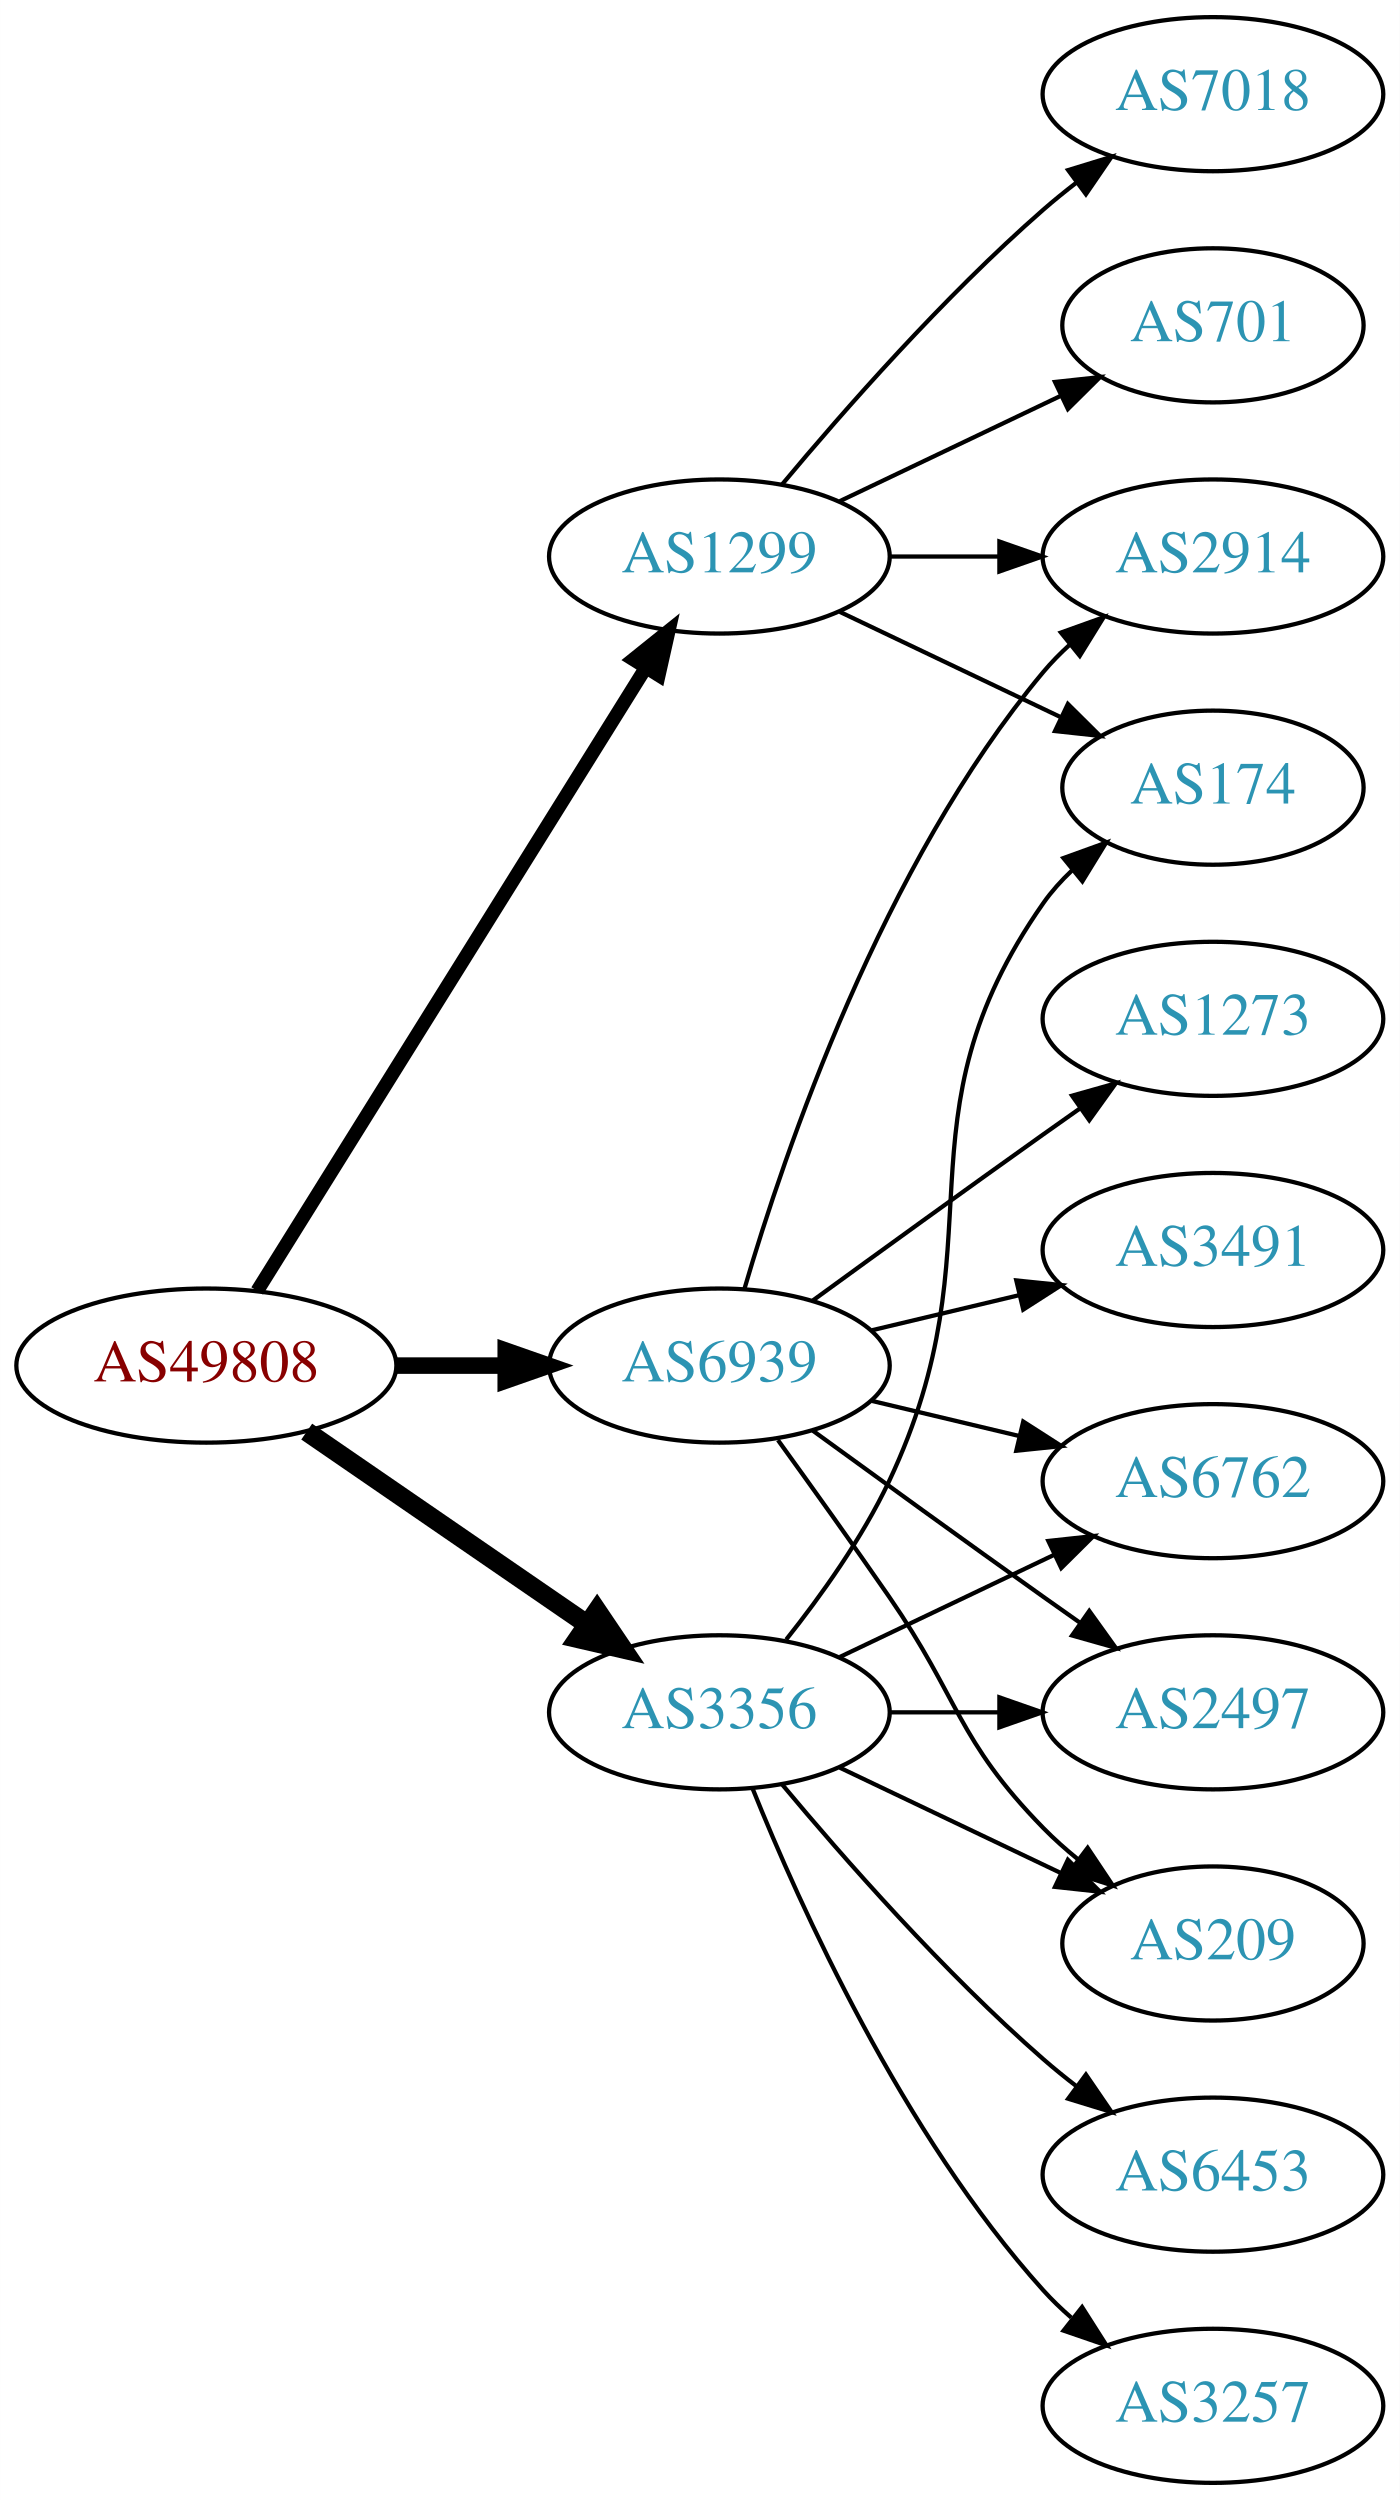
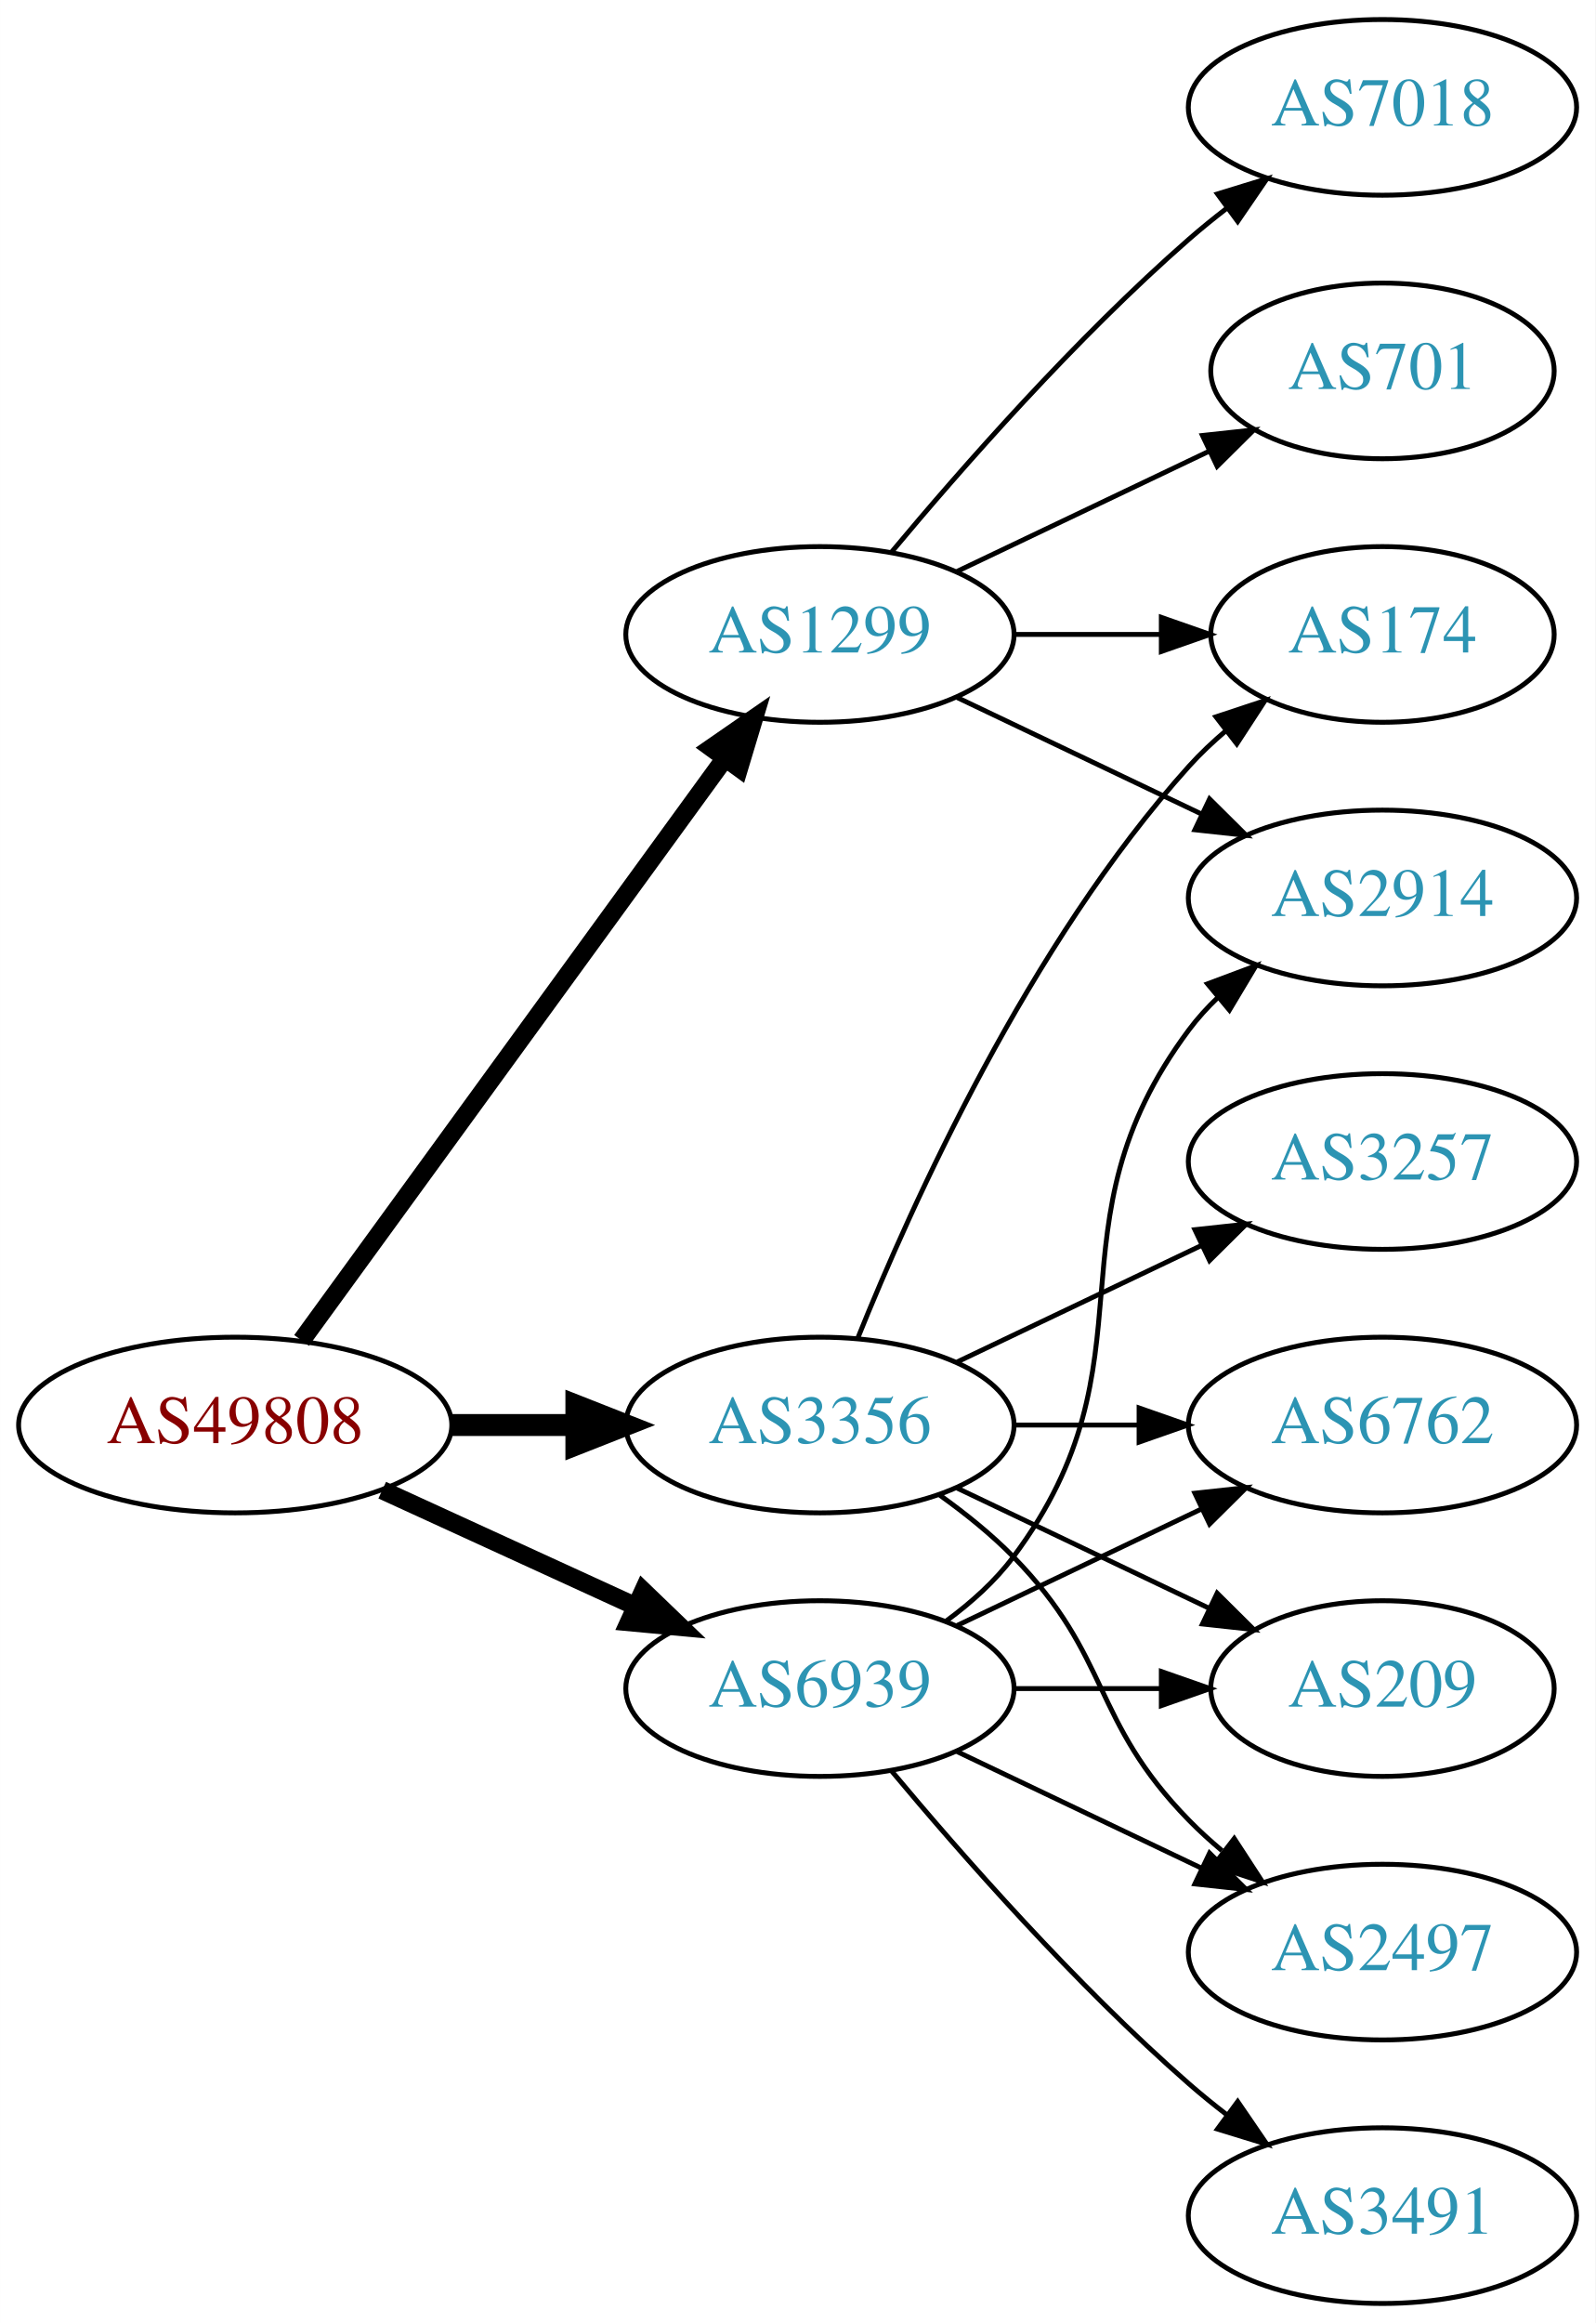
- <svg xmlns="http://www.w3.org/2000/svg" xmlns:xlink="http://www.w3.org/1999/xlink" width="327pt" height="584pt" viewBox="0.00 0.00 326.98 584.00">
-   <g id="graph0" class="graph" transform="scale(1 1) rotate(0) translate(4 580)">
-     <polygon fill="white" stroke="none" points="-4,4 -4,-580 322.978,-580 322.978,4 -4,4" />
+ <svg xmlns="http://www.w3.org/2000/svg" xmlns:xlink="http://www.w3.org/1999/xlink" width="327pt" height="476pt" viewBox="0.00 0.00 326.98 476.00">
+   <g id="graph0" class="graph" transform="scale(1 1) rotate(0) translate(4 472)">
+     <polygon fill="white" stroke="none" points="-4,4 -4,-472 322.978,-472 322.978,4 -4,4" />
    <g id="node1" class="node">
      <g id="a_node1">
        <a xlink:href="/asn/49808" xlink:title="AS49808 ~ POWERSPEED-AS [AT]">
-           <ellipse fill="#ffffff" stroke="black" cx="44.196" cy="-261" rx="44.393" ry="18" />
-           <text text-anchor="middle" x="44.196" y="-257.3" font-family="Times,serif" font-size="14.00" fill="#880000">AS49808</text>
+           <ellipse fill="#ffffff" stroke="black" cx="44.196" cy="-180" rx="44.393" ry="18" />
+           <text text-anchor="middle" x="44.196" y="-176.3" font-family="Times,serif" font-size="14.00" fill="#880000">AS49808</text>
        </a>
      </g>
    </g>
    <g id="node2" class="node">
      <g id="a_node2">
        <a xlink:href="/asn/1299" xlink:title="AS1299 ~ Telia Carrier [EU]">
-           <ellipse fill="#ffffff" stroke="black" cx="164.039" cy="-450" rx="39.794" ry="18" />
-           <text text-anchor="middle" x="164.039" y="-446.3" font-family="Times,serif" font-size="14.00" fill="#2c94b3">AS1299</text>
+           <ellipse fill="#ffffff" stroke="black" cx="164.039" cy="-342" rx="39.794" ry="18" />
+           <text text-anchor="middle" x="164.039" y="-338.3" font-family="Times,serif" font-size="14.00" fill="#2c94b3">AS1299</text>
        </a>
      </g>
    </g>
    <g id="edge1" class="edge">
-       <path fill="none" stroke="black" stroke-width="3.214" d="M56.071,-278.442C76.855,-311.775 122.315,-384.686 146.744,-423.866" />
-       <polygon fill="black" stroke="black" stroke-width="3.214" points="143.929,-425.966 152.19,-432.6 149.869,-422.263 143.929,-425.966" />
+       <path fill="none" stroke="black" stroke-width="3.75" d="M57.807,-197.337C78.628,-225.96 120.29,-283.233 144.479,-316.486" />
+       <polygon fill="black" stroke="black" stroke-width="3.75" points="141.805,-318.76 150.518,-324.788 147.466,-314.642 141.805,-318.76" />
    </g>
    <g id="node3" class="node">
      <g id="a_node3">
        <a xlink:href="/asn/3356" xlink:title="AS3356 ~ Level 3 Parent, LLC [US]">
          <ellipse fill="#ffffff" stroke="black" cx="164.039" cy="-180" rx="39.794" ry="18" />
          <text text-anchor="middle" x="164.039" y="-176.3" font-family="Times,serif" font-size="14.00" fill="#2c94b3">AS3356</text>
        </a>
      </g>
    </g>
    <g id="edge2" class="edge">
-       <path fill="none" stroke="black" stroke-width="4.5" d="M67.639,-245.574C86.22,-232.802 112.781,-214.545 133.161,-200.537" />
-       <polygon fill="black" stroke="black" stroke-width="4.5" points="135.464,-203.731 141.475,-194.822 131.003,-197.242 135.464,-203.731" />
+       <path fill="none" stroke="black" stroke-width="4.5" d="M88.407,-180C96.72,-180 105.482,-180 113.965,-180" />
+       <polygon fill="black" stroke="black" stroke-width="4.5" points="114.123,-183.938 124.123,-180 114.123,-176.063 114.123,-183.938" />
    </g>
    <g id="node4" class="node">
      <g id="a_node4">
        <a xlink:href="/asn/6939" xlink:title="AS6939 ~ Hurricane Electric LLC [US]">
-           <ellipse fill="#ffffff" stroke="black" cx="164.039" cy="-261" rx="39.794" ry="18" />
-           <text text-anchor="middle" x="164.039" y="-257.3" font-family="Times,serif" font-size="14.00" fill="#2c94b3">AS6939</text>
+           <ellipse fill="#ffffff" stroke="black" cx="164.039" cy="-126" rx="39.794" ry="18" />
+           <text text-anchor="middle" x="164.039" y="-122.3" font-family="Times,serif" font-size="14.00" fill="#2c94b3">AS6939</text>
        </a>
      </g>
    </g>
    <g id="edge3" class="edge">
-       <path fill="none" stroke="black" stroke-width="3.857" d="M88.407,-261C96.72,-261 105.482,-261 113.965,-261" />
-       <polygon fill="black" stroke="black" stroke-width="3.857" points="114.123,-264.5 124.123,-261 114.123,-257.5 114.123,-264.5" />
+       <path fill="none" stroke="black" stroke-width="3.75" d="M74.326,-166.652C89.937,-159.498 109.335,-150.609 126.007,-142.97" />
+       <polygon fill="black" stroke="black" stroke-width="3.75" points="127.826,-145.986 135.459,-138.638 124.91,-139.622 127.826,-145.986" />
    </g>
    <g id="node5" class="node">
      <g id="a_node5">
        <a xlink:href="/asn/701" xlink:title="AS701 ~ UUNET [US]">
-           <ellipse fill="#ffffff" stroke="black" cx="279.332" cy="-504" rx="35.194" ry="18" />
-           <text text-anchor="middle" x="279.332" y="-500.3" font-family="Times,serif" font-size="14.00" fill="#2c94b3">AS701</text>
+           <ellipse fill="#ffffff" stroke="black" cx="279.332" cy="-396" rx="35.194" ry="18" />
+           <text text-anchor="middle" x="279.332" y="-392.3" font-family="Times,serif" font-size="14.00" fill="#2c94b3">AS701</text>
        </a>
      </g>
    </g>
    <g id="edge4" class="edge">
-       <path fill="none" stroke="black" d="M192.175,-462.934C207.607,-470.29 227.092,-479.577 243.628,-487.459" />
-       <polygon fill="black" stroke="black" points="242.436,-490.768 252.969,-491.911 245.448,-484.449 242.436,-490.768" />
+       <path fill="none" stroke="black" d="M192.175,-354.934C207.607,-362.29 227.092,-371.577 243.628,-379.459" />
+       <polygon fill="black" stroke="black" points="242.436,-382.768 252.969,-383.911 245.448,-376.449 242.436,-382.768" />
    </g>
    <g id="node6" class="node">
      <g id="a_node6">
-         <a xlink:href="/asn/7018" xlink:title="AS7018 ~ AT&amp;T Services, Inc. [US]">
-           <ellipse fill="#ffffff" stroke="black" cx="279.332" cy="-558" rx="39.794" ry="18" />
-           <text text-anchor="middle" x="279.332" y="-554.3" font-family="Times,serif" font-size="14.00" fill="#2c94b3">AS7018</text>
+         <a xlink:href="/asn/174" xlink:title="AS174 ~ Cogent Communications [US]">
+           <ellipse fill="#ffffff" stroke="black" cx="279.332" cy="-342" rx="35.194" ry="18" />
+           <text text-anchor="middle" x="279.332" y="-338.3" font-family="Times,serif" font-size="14.00" fill="#2c94b3">AS174</text>
        </a>
      </g>
    </g>
    <g id="edge5" class="edge">
-       <path fill="none" stroke="black" d="M178.669,-466.817C192.951,-483.929 216.498,-510.745 239.685,-531 242.151,-533.154 244.789,-535.294 247.487,-537.372" />
-       <polygon fill="black" stroke="black" points="245.512,-540.264 255.641,-543.37 249.66,-534.625 245.512,-540.264" />
+       <path fill="none" stroke="black" d="M203.711,-342C213.416,-342 223.907,-342 233.87,-342" />
+       <polygon fill="black" stroke="black" points="234.006,-345.5 244.006,-342 234.006,-338.5 234.006,-345.5" />
    </g>
    <g id="node7" class="node">
      <g id="a_node7">
-         <a xlink:href="/asn/174" xlink:title="AS174 ~ Cogent Communications [US]">
-           <ellipse fill="#ffffff" stroke="black" cx="279.332" cy="-396" rx="35.194" ry="18" />
-           <text text-anchor="middle" x="279.332" y="-392.3" font-family="Times,serif" font-size="14.00" fill="#2c94b3">AS174</text>
+         <a xlink:href="/asn/7018" xlink:title="AS7018 ~ AT&amp;T Services, Inc. [US]">
+           <ellipse fill="#ffffff" stroke="black" cx="279.332" cy="-450" rx="39.794" ry="18" />
+           <text text-anchor="middle" x="279.332" y="-446.3" font-family="Times,serif" font-size="14.00" fill="#2c94b3">AS7018</text>
        </a>
      </g>
    </g>
    <g id="edge6" class="edge">
-       <path fill="none" stroke="black" d="M192.175,-437.066C207.607,-429.71 227.092,-420.423 243.628,-412.541" />
-       <polygon fill="black" stroke="black" points="245.448,-415.551 252.969,-408.089 242.436,-409.232 245.448,-415.551" />
+       <path fill="none" stroke="black" d="M178.669,-358.817C192.951,-375.929 216.498,-402.745 239.685,-423 242.151,-425.154 244.789,-427.294 247.487,-429.372" />
+       <polygon fill="black" stroke="black" points="245.512,-432.264 255.641,-435.37 249.66,-426.625 245.512,-432.264" />
    </g>
    <g id="node8" class="node">
      <g id="a_node8">
        <a xlink:href="/asn/2914" xlink:title="AS2914 ~ NTT America, Inc. [US]">
-           <ellipse fill="#ffffff" stroke="black" cx="279.332" cy="-450" rx="39.794" ry="18" />
-           <text text-anchor="middle" x="279.332" y="-446.3" font-family="Times,serif" font-size="14.00" fill="#2c94b3">AS2914</text>
+           <ellipse fill="#ffffff" stroke="black" cx="279.332" cy="-288" rx="39.794" ry="18" />
+           <text text-anchor="middle" x="279.332" y="-284.3" font-family="Times,serif" font-size="14.00" fill="#2c94b3">AS2914</text>
        </a>
      </g>
    </g>
    <g id="edge7" class="edge">
-       <path fill="none" stroke="black" d="M203.711,-450C211.914,-450 220.678,-450 229.21,-450" />
-       <polygon fill="black" stroke="black" points="229.449,-453.5 239.449,-450 229.449,-446.5 229.449,-453.5" />
+       <path fill="none" stroke="black" d="M192.175,-329.066C207.169,-321.919 225.99,-312.948 242.213,-305.215" />
+       <polygon fill="black" stroke="black" points="243.895,-308.291 251.417,-300.829 240.884,-301.972 243.895,-308.291" />
    </g>
-     <g id="edge9" class="edge">
-       <path fill="none" stroke="black" d="M179.639,-196.991C187.726,-207.155 197.388,-220.655 203.685,-234 230.184,-290.159 204.072,-318.131 239.685,-369 241.61,-371.749 243.909,-374.31 246.414,-376.673" />
-       <polygon fill="black" stroke="black" points="244.411,-379.555 254.375,-383.156 248.831,-374.127 244.411,-379.555" />
+     <g id="edge11" class="edge">
+       <path fill="none" stroke="black" d="M171.786,-197.787C182.837,-225.243 206.891,-278.578 239.685,-315 242.001,-317.572 244.606,-320.03 247.341,-322.343" />
+       <polygon fill="black" stroke="black" points="245.207,-325.117 255.264,-328.448 249.479,-319.572 245.207,-325.117" />
    </g>
    <g id="node9" class="node">
      <g id="a_node9">
-         <a xlink:href="/asn/6762" xlink:title="AS6762 ~ TELECOM ITALIA SPARKLE S.p.A. [IT]">
+         <a xlink:href="/asn/3257" xlink:title="AS3257 ~ GTT [DE]">
          <ellipse fill="#ffffff" stroke="black" cx="279.332" cy="-234" rx="39.794" ry="18" />
-           <text text-anchor="middle" x="279.332" y="-230.3" font-family="Times,serif" font-size="14.00" fill="#2c94b3">AS6762</text>
+           <text text-anchor="middle" x="279.332" y="-230.3" font-family="Times,serif" font-size="14.00" fill="#2c94b3">AS3257</text>
        </a>
      </g>
    </g>
    <g id="edge8" class="edge">
      <path fill="none" stroke="black" d="M192.175,-192.934C207.169,-200.081 225.99,-209.052 242.213,-216.785" />
      <polygon fill="black" stroke="black" points="240.884,-220.028 251.417,-221.171 243.895,-213.709 240.884,-220.028" />
    </g>
    <g id="node10" class="node">
      <g id="a_node10">
-         <a xlink:href="/asn/2497" xlink:title="AS2497 ~ Internet Initiative Japan Inc. [JP]">
+         <a xlink:href="/asn/6762" xlink:title="AS6762 ~ TELECOM ITALIA SPARKLE S.p.A. [IT]">
          <ellipse fill="#ffffff" stroke="black" cx="279.332" cy="-180" rx="39.794" ry="18" />
-           <text text-anchor="middle" x="279.332" y="-176.3" font-family="Times,serif" font-size="14.00" fill="#2c94b3">AS2497</text>
+           <text text-anchor="middle" x="279.332" y="-176.3" font-family="Times,serif" font-size="14.00" fill="#2c94b3">AS6762</text>
        </a>
      </g>
    </g>
-     <g id="edge10" class="edge">
+     <g id="edge9" class="edge">
      <path fill="none" stroke="black" d="M203.711,-180C211.914,-180 220.678,-180 229.21,-180" />
      <polygon fill="black" stroke="black" points="229.449,-183.5 239.449,-180 229.449,-176.5 229.449,-183.5" />
    </g>
    <g id="node11" class="node">
      <g id="a_node11">
-         <a xlink:href="/asn/3257" xlink:title="AS3257 ~ GTT [DE]">
-           <ellipse fill="#ffffff" stroke="black" cx="279.332" cy="-18" rx="39.794" ry="18" />
-           <text text-anchor="middle" x="279.332" y="-14.3" font-family="Times,serif" font-size="14.00" fill="#2c94b3">AS3257</text>
-         </a>
-       </g>
-     </g>
-     <g id="edge11" class="edge">
-       <path fill="none" stroke="black" d="M171.786,-162.213C182.837,-134.757 206.891,-81.422 239.685,-45 241.688,-42.776 243.906,-40.637 246.239,-38.603" />
-       <polygon fill="black" stroke="black" points="248.769,-41.065 254.458,-32.127 244.437,-35.567 248.769,-41.065" />
-     </g>
-     <g id="node12" class="node">
-       <g id="a_node12">
        <a xlink:href="/asn/209" xlink:title="AS209 ~ CenturyLink Communications, LLC [US]">
          <ellipse fill="#ffffff" stroke="black" cx="279.332" cy="-126" rx="35.194" ry="18" />
          <text text-anchor="middle" x="279.332" y="-122.3" font-family="Times,serif" font-size="14.00" fill="#2c94b3">AS209</text>
        </a>
      </g>
    </g>
-     <g id="edge12" class="edge">
+     <g id="edge10" class="edge">
      <path fill="none" stroke="black" d="M192.175,-167.066C207.607,-159.71 227.092,-150.423 243.628,-142.541" />
      <polygon fill="black" stroke="black" points="245.448,-145.551 252.969,-138.089 242.436,-139.232 245.448,-145.551" />
    </g>
-     <g id="node13" class="node">
-       <g id="a_node13">
-         <a xlink:href="/asn/6453" xlink:title="AS6453 ~ TATA COMMUNICATIONS (AMERICA) INC [US]">
+     <g id="node12" class="node">
+       <g id="a_node12">
+         <a xlink:href="/asn/2497" xlink:title="AS2497 ~ Internet Initiative Japan Inc. [JP]">
          <ellipse fill="#ffffff" stroke="black" cx="279.332" cy="-72" rx="39.794" ry="18" />
-           <text text-anchor="middle" x="279.332" y="-68.3" font-family="Times,serif" font-size="14.00" fill="#2c94b3">AS6453</text>
+           <text text-anchor="middle" x="279.332" y="-68.3" font-family="Times,serif" font-size="14.00" fill="#2c94b3">AS2497</text>
        </a>
      </g>
    </g>
+     <g id="edge12" class="edge">
+       <path fill="none" stroke="black" d="M188.633,-165.611C193.889,-161.852 199.22,-157.563 203.685,-153 223.858,-132.383 219.513,-119.617 239.685,-99 241.778,-96.861 244.061,-94.782 246.438,-92.79" />
+       <polygon fill="black" stroke="black" points="248.956,-95.268 254.738,-86.389 244.681,-89.725 248.956,-95.268" />
+     </g>
+     <g id="edge15" class="edge">
+       <path fill="none" stroke="black" d="M189.969,-139.882C195.046,-143.611 199.964,-148.016 203.685,-153 233.957,-193.542 209.414,-220.458 239.685,-261 241.43,-263.336 243.437,-265.545 245.6,-267.617" />
+       <polygon fill="black" stroke="black" points="243.478,-270.405 253.401,-274.118 247.96,-265.027 243.478,-270.405" />
+     </g>
+     <g id="edge14" class="edge">
+       <path fill="none" stroke="black" d="M192.175,-138.934C207.169,-146.081 225.99,-155.052 242.213,-162.785" />
+       <polygon fill="black" stroke="black" points="240.884,-166.028 251.417,-167.171 243.895,-159.709 240.884,-166.028" />
+     </g>
    <g id="edge13" class="edge">
-       <path fill="none" stroke="black" d="M178.669,-163.183C192.951,-146.071 216.498,-119.255 239.685,-99 242.151,-96.846 244.789,-94.706 247.487,-92.628" />
-       <polygon fill="black" stroke="black" points="249.66,-95.375 255.641,-86.63 245.512,-89.736 249.66,-95.375" />
+       <path fill="none" stroke="black" d="M203.711,-126C213.416,-126 223.907,-126 233.87,-126" />
+       <polygon fill="black" stroke="black" points="234.006,-129.5 244.006,-126 234.006,-122.5 234.006,-129.5" />
    </g>
    <g id="edge17" class="edge">
-       <path fill="none" stroke="black" d="M169.913,-279.002C179.227,-310.844 202.043,-377.981 239.685,-423 241.555,-425.237 243.654,-427.374 245.88,-429.396" />
-       <polygon fill="black" stroke="black" points="243.823,-432.234 253.799,-435.804 248.227,-426.793 243.823,-432.234" />
+       <path fill="none" stroke="black" d="M192.175,-113.066C207.169,-105.919 225.99,-96.948 242.213,-89.215" />
+       <polygon fill="black" stroke="black" points="243.895,-92.291 251.417,-84.829 240.884,-85.972 243.895,-92.291" />
    </g>
-     <g id="edge16" class="edge">
-       <path fill="none" stroke="black" d="M199.646,-252.752C210.517,-250.162 222.671,-247.265 234.114,-244.538" />
-       <polygon fill="black" stroke="black" points="235.02,-247.92 243.936,-242.197 233.397,-241.111 235.02,-247.92" />
-     </g>
-     <g id="edge18" class="edge">
-       <path fill="none" stroke="black" d="M185.887,-245.778C200.821,-234.909 221.435,-219.975 239.685,-207 242.506,-204.995 245.449,-202.915 248.397,-200.841" />
-       <polygon fill="black" stroke="black" points="250.443,-203.681 256.621,-195.074 246.424,-197.95 250.443,-203.681" />
-     </g>
-     <g id="edge15" class="edge">
-       <path fill="none" stroke="black" d="M177.718,-243.594C185.333,-233.063 195.166,-219.33 203.685,-207 220.081,-183.269 219.513,-173.617 239.685,-153 242.164,-150.466 244.911,-148.017 247.763,-145.696" />
-       <polygon fill="black" stroke="black" points="250.066,-148.343 255.949,-139.532 245.855,-142.752 250.066,-148.343" />
-     </g>
-     <g id="node14" class="node">
-       <g id="a_node14">
-         <a xlink:href="/asn/1273" xlink:title="AS1273 ~ Vodafone Group PLC [EU]">
-           <ellipse fill="#ffffff" stroke="black" cx="279.332" cy="-342" rx="39.794" ry="18" />
-           <text text-anchor="middle" x="279.332" y="-338.3" font-family="Times,serif" font-size="14.00" fill="#2c94b3">AS1273</text>
+     <g id="node13" class="node">
+       <g id="a_node13">
+         <a xlink:href="/asn/3491" xlink:title="AS3491 ~ PCCW Global, Inc. [US]">
+           <ellipse fill="#ffffff" stroke="black" cx="279.332" cy="-18" rx="39.794" ry="18" />
+           <text text-anchor="middle" x="279.332" y="-14.3" font-family="Times,serif" font-size="14.00" fill="#2c94b3">AS3491</text>
        </a>
      </g>
    </g>
-     <g id="edge14" class="edge">
-       <path fill="none" stroke="black" d="M185.887,-276.222C200.821,-287.091 221.435,-302.025 239.685,-315 242.506,-317.005 245.449,-319.085 248.397,-321.159" />
-       <polygon fill="black" stroke="black" points="246.424,-324.05 256.621,-326.926 250.443,-318.319 246.424,-324.05" />
-     </g>
-     <g id="node15" class="node">
-       <g id="a_node15">
-         <a xlink:href="/asn/3491" xlink:title="AS3491 ~ PCCW Global, Inc. [US]">
-           <ellipse fill="#ffffff" stroke="black" cx="279.332" cy="-288" rx="39.794" ry="18" />
-           <text text-anchor="middle" x="279.332" y="-284.3" font-family="Times,serif" font-size="14.00" fill="#2c94b3">AS3491</text>
-         </a>
-       </g>
-     </g>
-     <g id="edge19" class="edge">
-       <path fill="none" stroke="black" d="M199.646,-269.248C210.517,-271.838 222.671,-274.735 234.114,-277.462" />
-       <polygon fill="black" stroke="black" points="233.397,-280.889 243.936,-279.803 235.02,-274.08 233.397,-280.889" />
+     <g id="edge16" class="edge">
+       <path fill="none" stroke="black" d="M178.669,-109.183C192.951,-92.071 216.498,-65.255 239.685,-45 242.151,-42.846 244.789,-40.706 247.487,-38.628" />
+       <polygon fill="black" stroke="black" points="249.66,-41.375 255.641,-32.63 245.512,-35.736 249.66,-41.375" />
    </g>
  </g>
</svg>
